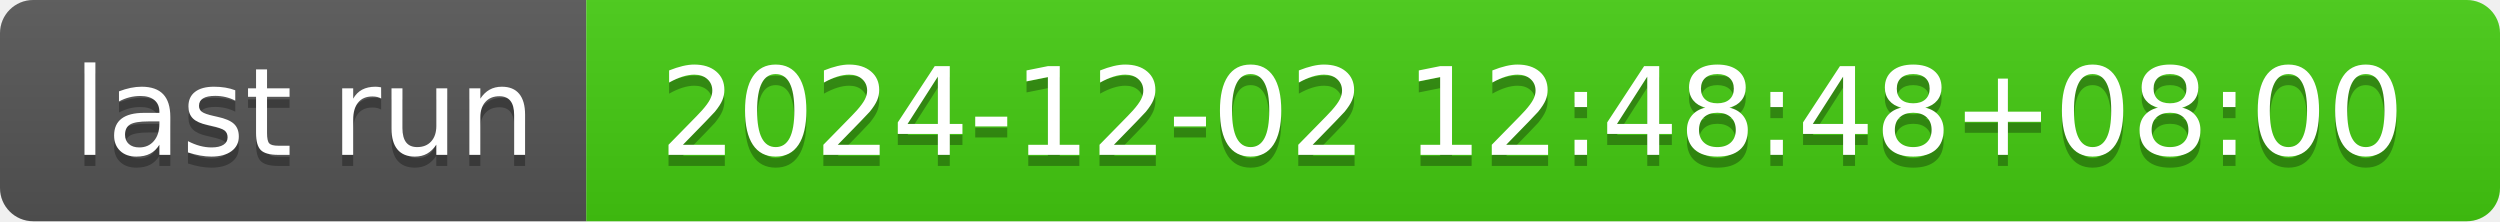
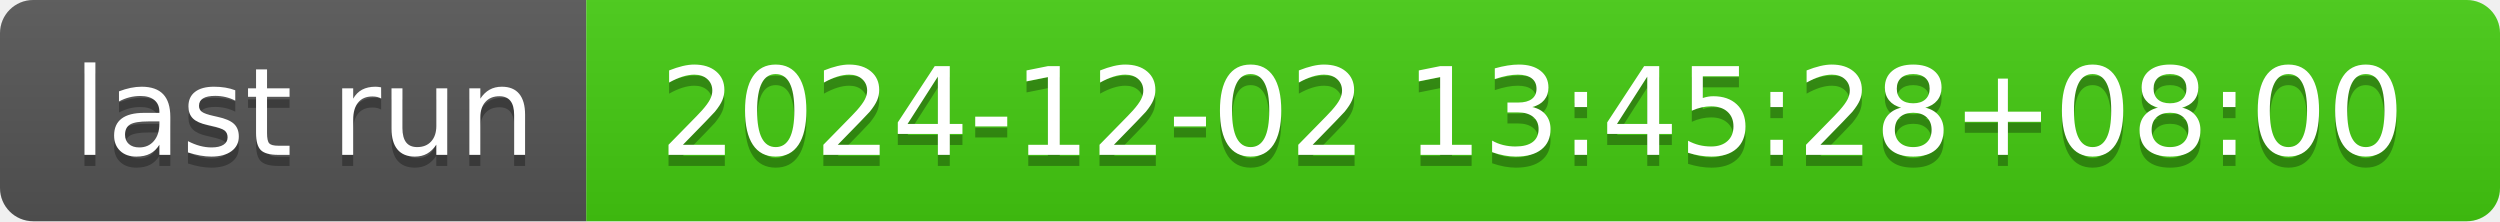
- <svg xmlns="http://www.w3.org/2000/svg" width="226" height="20" role="img" aria-label="last run: 2024-12-02 12:48:48+08:00">
+ <svg xmlns="http://www.w3.org/2000/svg" width="226" height="20" role="img" aria-label="last run: 2024-12-02 13:45:28+08:00">
  <linearGradient id="s" x2="0" y2="100%">
    <stop offset="0" stop-color="#bbb" stop-opacity=".1" />
    <stop offset="1" stop-opacity=".1" />
  </linearGradient>
  <clipPath id="r">
    <rect width="226" height="20" rx="3" fill="#fff" />
  </clipPath>
  <g clip-path="url(#r)">
    <rect width="53" height="20" fill="#555" />
    <rect x="53" width="173" height="20" fill="#4c1" />
    <rect width="226" height="20" fill="url(#s)" />
  </g>
  <g fill="#fff" text-anchor="middle" font-family="Verdana,Geneva,DejaVu Sans,sans-serif" text-rendering="geometricPrecision" font-size="110">
    <text aria-hidden="true" x="275" y="150" fill="#010101" fill-opacity=".3" transform="scale(.1)" textLength="430">last run</text>
    <text x="275" y="140" transform="scale(.1)" fill="#fff" textLength="430">last run</text>
-     <text aria-hidden="true" x="1385" y="150" fill="#010101" fill-opacity=".3" transform="scale(.1)" textLength="1630">2024-12-02 12:48:48+08:00</text>
-     <text x="1385" y="140" transform="scale(.1)" fill="#fff" textLength="1630">2024-12-02 12:48:48+08:00</text>
+     <text aria-hidden="true" x="1385" y="150" fill="#010101" fill-opacity=".3" transform="scale(.1)" textLength="1630">2024-12-02 13:45:28+08:00</text>
+     <text x="1385" y="140" transform="scale(.1)" fill="#fff" textLength="1630">2024-12-02 13:45:28+08:00</text>
  </g>
</svg>
